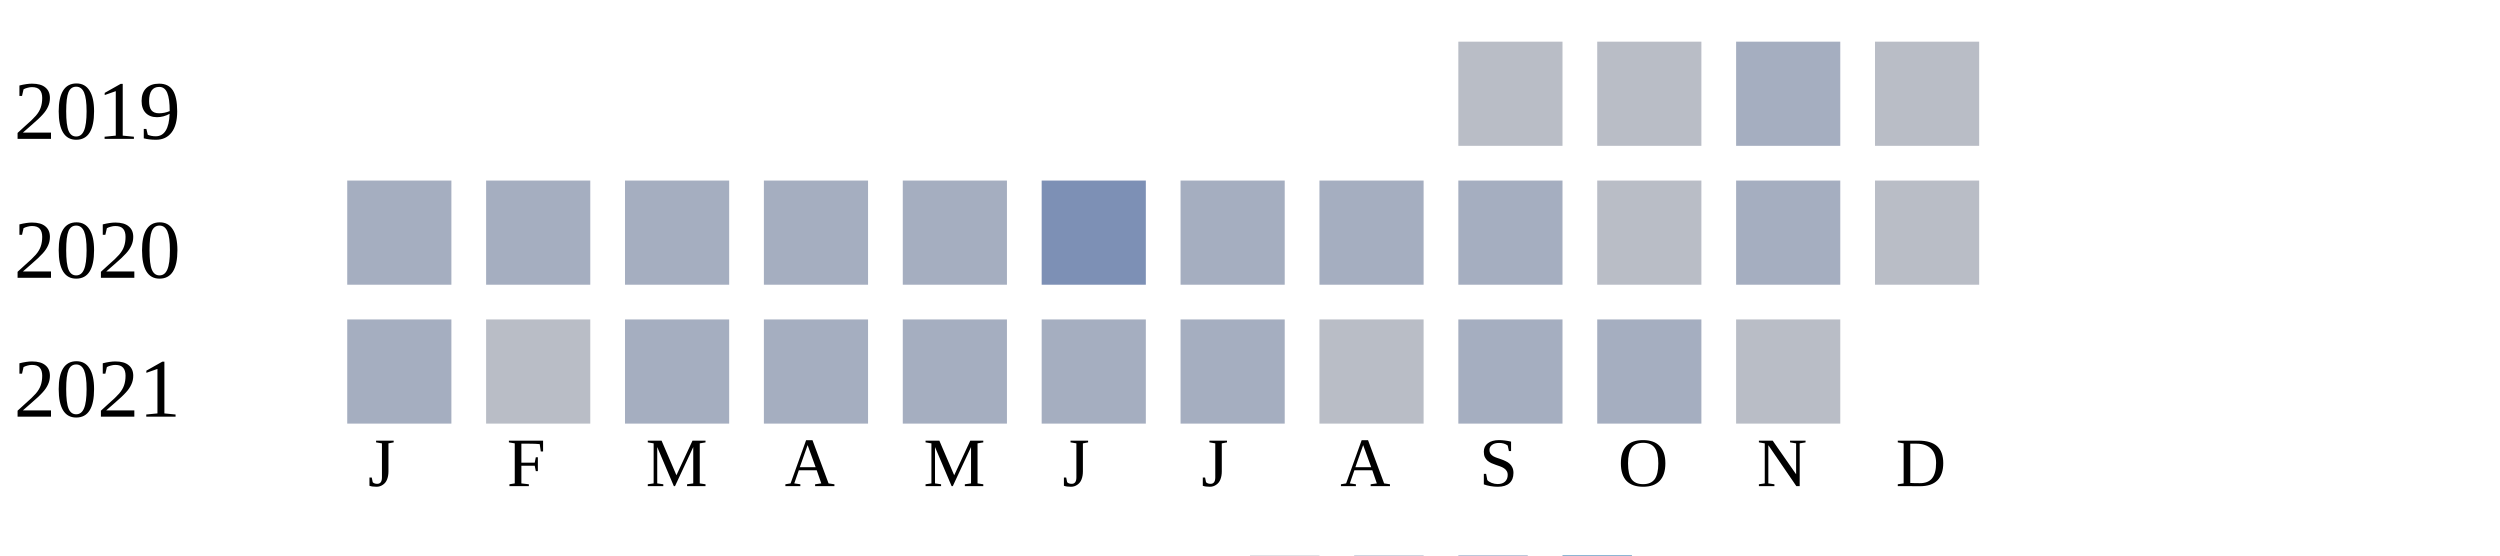
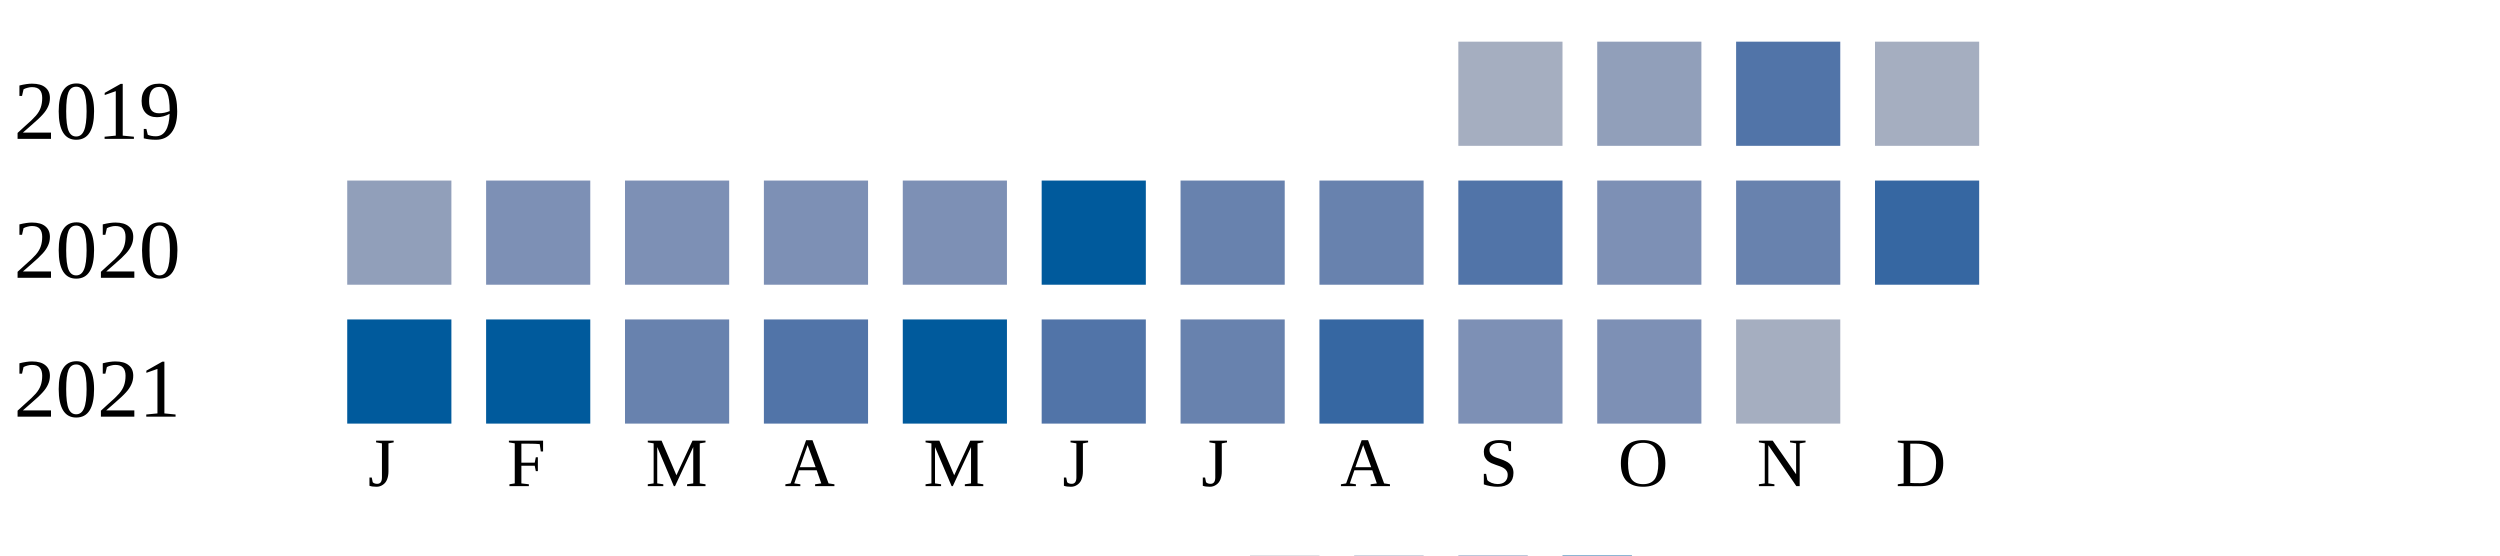
<svg xmlns="http://www.w3.org/2000/svg" width="360" height="80">
  <g transform="translate(0 0)">
    <text x="2" y="20">2019</text>
-     <rect x="210" y="6" width="15" height="15" fill="#b9bdc6" />
-     <rect x="230" y="6" width="15" height="15" fill="#b9bdc6" />
-     <rect x="250" y="6" width="15" height="15" fill="#a5aec0" />
-     <rect x="270" y="6" width="15" height="15" fill="#b9bdc6" />
+     <rect x="210" y="6" width="15" height="15" fill="#a5aec0" />
+     <rect x="230" y="6" width="15" height="15" fill="#919fba" />
+     <rect x="250" y="6" width="15" height="15" fill="#5174a8" />
+     <rect x="270" y="6" width="15" height="15" fill="#a5aec0" />
  </g>
  <g transform="translate(0 20)">
    <text x="2" y="20">2020</text>
-     <rect x="50" y="6" width="15" height="15" fill="#a5aec0" />
-     <rect x="70" y="6" width="15" height="15" fill="#a5aec0" />
-     <rect x="90" y="6" width="15" height="15" fill="#a5aec0" />
-     <rect x="110" y="6" width="15" height="15" fill="#a5aec0" />
-     <rect x="130" y="6" width="15" height="15" fill="#a5aec0" />
-     <rect x="150" y="6" width="15" height="15" fill="#7d90b5" />
-     <rect x="170" y="6" width="15" height="15" fill="#a5aec0" />
-     <rect x="190" y="6" width="15" height="15" fill="#a5aec0" />
-     <rect x="210" y="6" width="15" height="15" fill="#a5aec0" />
-     <rect x="230" y="6" width="15" height="15" fill="#b9bdc6" />
-     <rect x="250" y="6" width="15" height="15" fill="#a5aec0" />
-     <rect x="270" y="6" width="15" height="15" fill="#b9bdc6" />
+     <rect x="50" y="6" width="15" height="15" fill="#919fba" />
+     <rect x="70" y="6" width="15" height="15" fill="#7d90b5" />
+     <rect x="90" y="6" width="15" height="15" fill="#7d90b5" />
+     <rect x="110" y="6" width="15" height="15" fill="#7d90b5" />
+     <rect x="130" y="6" width="15" height="15" fill="#7d90b5" />
+     <rect x="150" y="6" width="15" height="15" fill="#005a9c" />
+     <rect x="170" y="6" width="15" height="15" fill="#6882ae" />
+     <rect x="190" y="6" width="15" height="15" fill="#6882ae" />
+     <rect x="210" y="6" width="15" height="15" fill="#5174a8" />
+     <rect x="230" y="6" width="15" height="15" fill="#7d90b5" />
+     <rect x="250" y="6" width="15" height="15" fill="#6882ae" />
+     <rect x="270" y="6" width="15" height="15" fill="#3667a2" />
  </g>
  <g transform="translate(0 40)">
    <text x="2" y="20">2021</text>
-     <rect x="50" y="6" width="15" height="15" fill="#a5aec0" />
-     <rect x="70" y="6" width="15" height="15" fill="#b9bdc6" />
-     <rect x="90" y="6" width="15" height="15" fill="#a5aec0" />
-     <rect x="110" y="6" width="15" height="15" fill="#a5aec0" />
-     <rect x="130" y="6" width="15" height="15" fill="#a5aec0" />
-     <rect x="150" y="6" width="15" height="15" fill="#a5aec0" />
-     <rect x="170" y="6" width="15" height="15" fill="#a5aec0" />
-     <rect x="190" y="6" width="15" height="15" fill="#b9bdc6" />
-     <rect x="210" y="6" width="15" height="15" fill="#a5aec0" />
-     <rect x="230" y="6" width="15" height="15" fill="#a5aec0" />
-     <rect x="250" y="6" width="15" height="15" fill="#b9bdc6" />
+     <rect x="50" y="6" width="15" height="15" fill="#005a9c" />
+     <rect x="70" y="6" width="15" height="15" fill="#005a9c" />
+     <rect x="90" y="6" width="15" height="15" fill="#6882ae" />
+     <rect x="110" y="6" width="15" height="15" fill="#5174a8" />
+     <rect x="130" y="6" width="15" height="15" fill="#005a9c" />
+     <rect x="150" y="6" width="15" height="15" fill="#5174a8" />
+     <rect x="170" y="6" width="15" height="15" fill="#6882ae" />
+     <rect x="190" y="6" width="15" height="15" fill="#3667a2" />
+     <rect x="210" y="6" width="15" height="15" fill="#7d90b5" />
+     <rect x="230" y="6" width="15" height="15" fill="#7d90b5" />
+     <rect x="250" y="6" width="15" height="15" fill="#a5aec0" />
  </g>
  <text style="font-size: 10px; text-align: center" x="53" y="70">J</text>
  <text style="font-size: 10px; text-align: center" x="73" y="70">F</text>
  <text style="font-size: 10px; text-align: center" x="93" y="70">M</text>
  <text style="font-size: 10px; text-align: center" x="113" y="70">A</text>
  <text style="font-size: 10px; text-align: center" x="133" y="70">M</text>
  <text style="font-size: 10px; text-align: center" x="153" y="70">J</text>
  <text style="font-size: 10px; text-align: center" x="173" y="70">J</text>
  <text style="font-size: 10px; text-align: center" x="193" y="70">A</text>
  <text style="font-size: 10px; text-align: center" x="213" y="70">S</text>
  <text style="font-size: 10px; text-align: center" x="233" y="70">O</text>
  <text style="font-size: 10px; text-align: center" x="253" y="70">N</text>
  <text style="font-size: 10px; text-align: center" x="273" y="70">D</text>
  <text style="font-size: 10px;" x="155" y="89">Less</text>
  <rect fill="#b9bdc6" width="10" height="10" x="180" y="80" />
  <rect fill="#919fba" width="10" height="10" x="195" y="80" />
  <rect fill="#6882ae" width="10" height="10" x="210" y="80" />
  <rect fill="#005a9c" width="10" height="10" x="225" y="80" />
  <text x="240" y="89" style="font-size: 10px;">More</text>
</svg>
